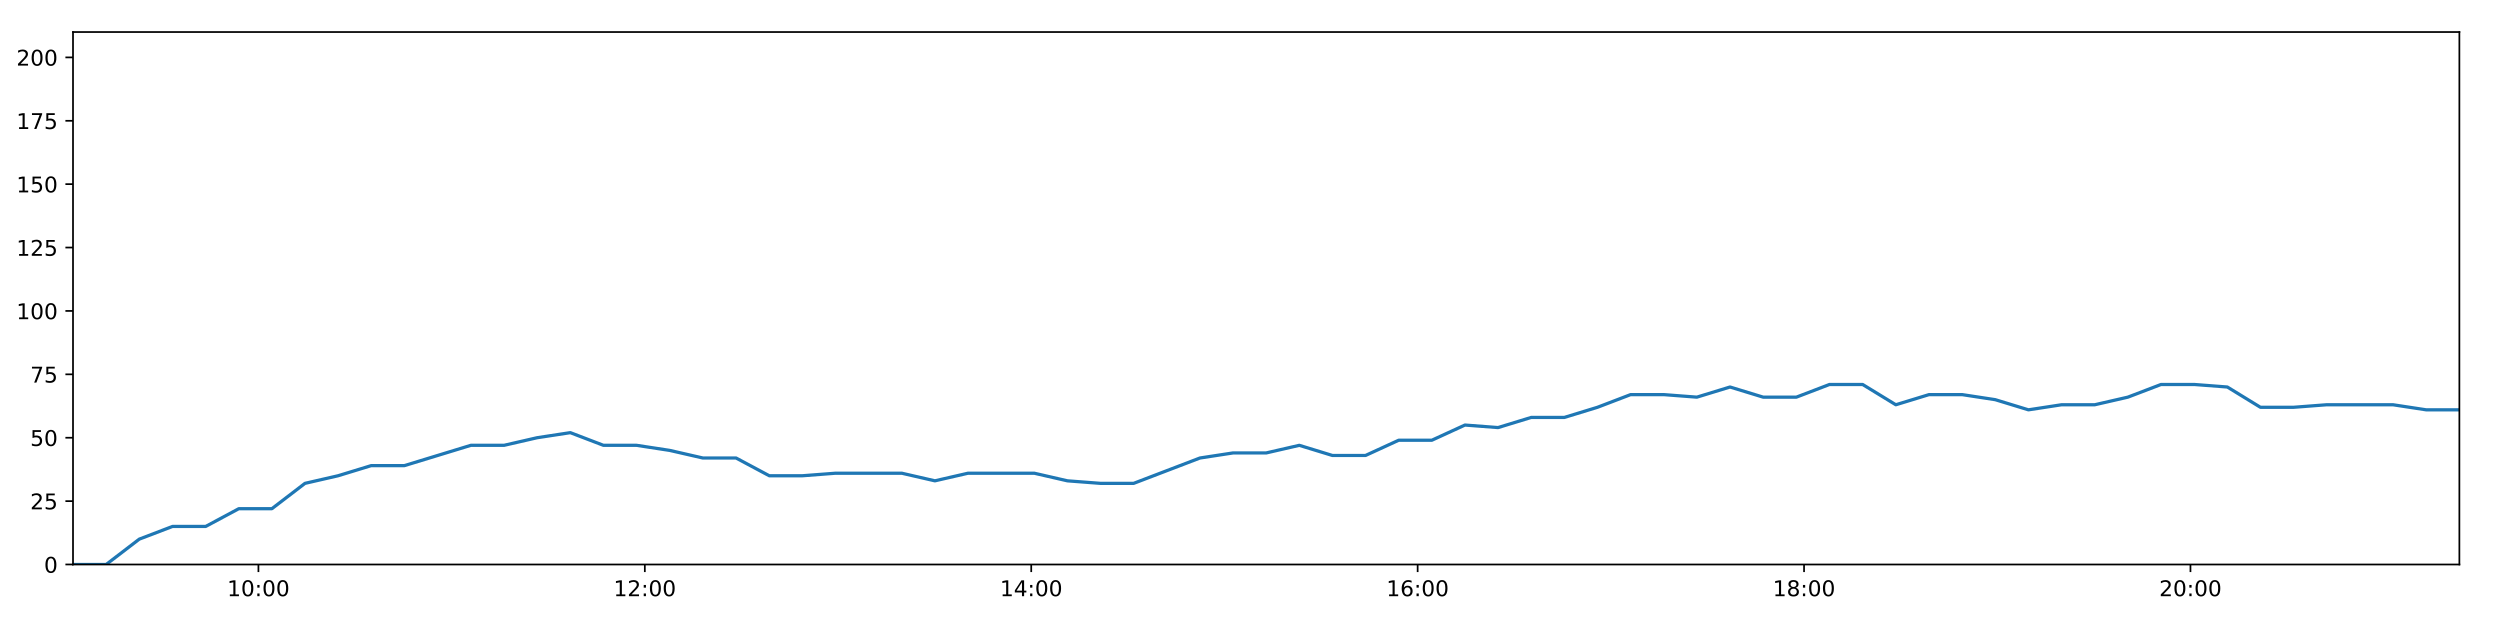
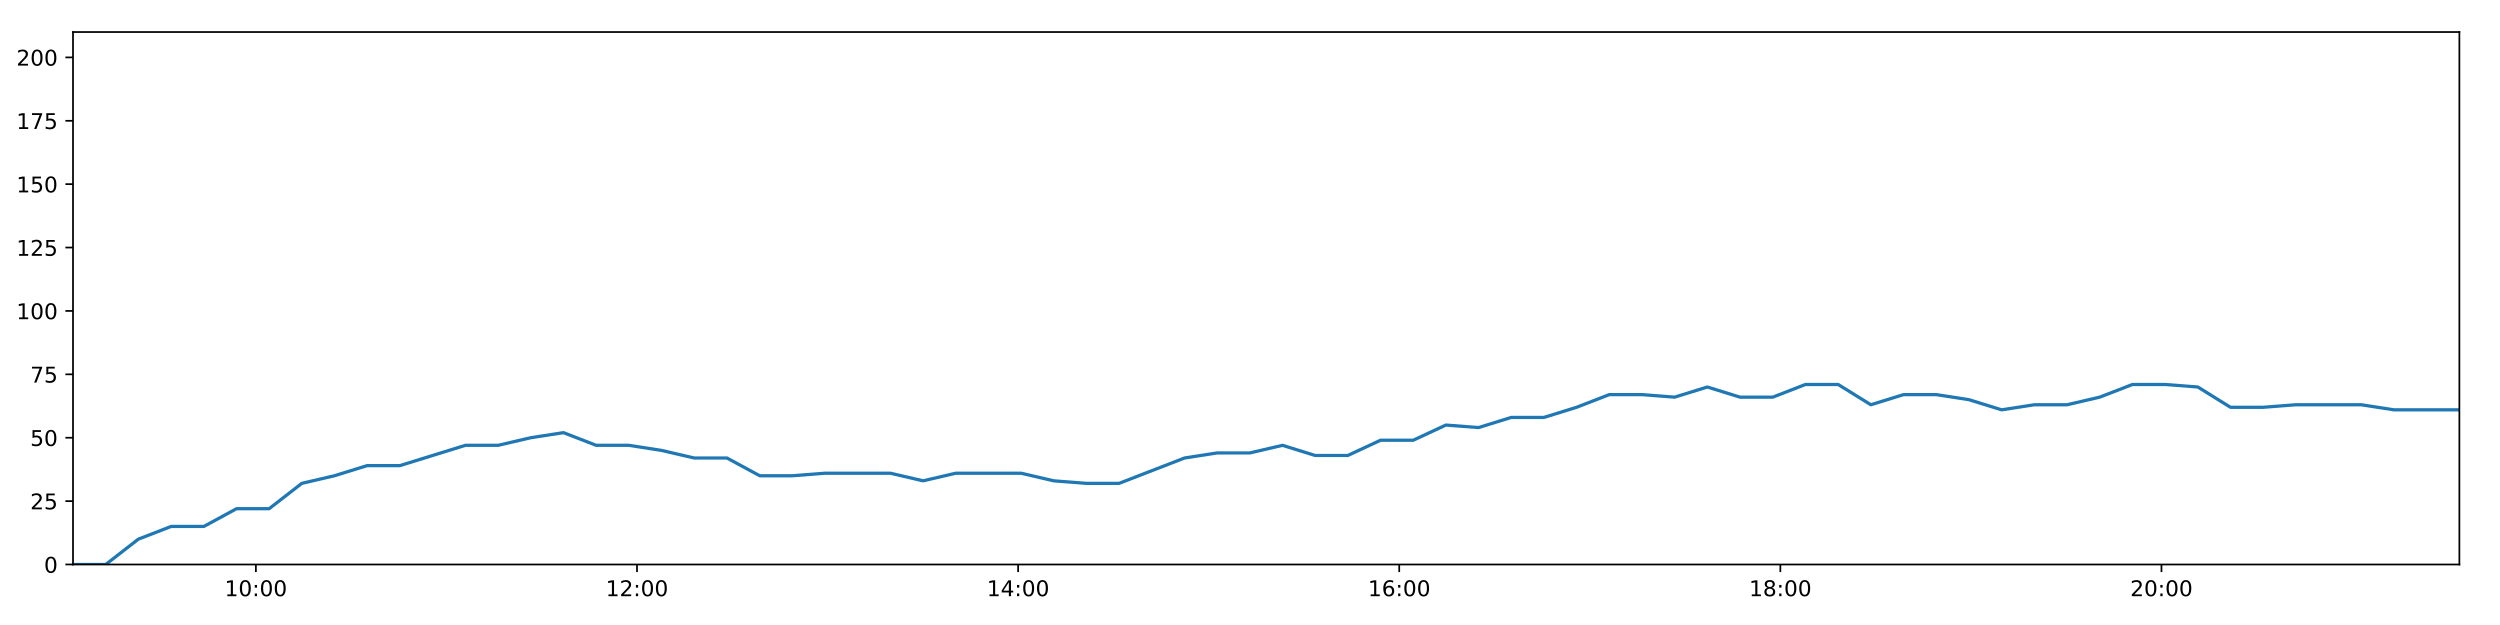
<svg xmlns="http://www.w3.org/2000/svg" xmlns:xlink="http://www.w3.org/1999/xlink" height="288pt" version="1.1" viewBox="0 0 1152 288" width="1152pt">
  <defs>
    <style type="text/css">
*{stroke-linecap:butt;stroke-linejoin:round;}
  </style>
  </defs>
  <g id="figure_1">
    <g id="patch_1">
      <path d="M 0 288  L 1152 288  L 1152 0  L 0 0  z " style="fill:#ffffff;" />
    </g>
    <g id="axes_1">
      <g id="patch_2">
        <path d="M 33.64 260.12  L 1133.28 260.12  L 1133.28 14.76  L 33.64 14.76  z " style="fill:#ffffff;" />
      </g>
      <g id="matplotlib.axis_1">
        <g id="xtick_1">
          <g id="line2d_1">
            <defs>
-               <path d="M 0 0  L 0 3.5  " id="mc71a1821de" style="stroke:#000000;stroke-width:0.8;" />
-             </defs>
-             <g>
-               <use style="stroke:#000000;stroke-width:0.8;" x="119.08" xlink:href="#mc71a1821de" y="260.12" />
+               <path d="M 0 0  L 0 3.5  " id="ma7a1bee540" style="stroke:#000000;stroke-width:0.8;" />
+             </defs>
+             <g>
+               <use style="stroke:#000000;stroke-width:0.8;" x="117.91" xlink:href="#ma7a1bee540" y="260.12" />
            </g>
          </g>
          <g id="text_1">
            <defs>
              <path d="M 12.406 8.297  L 28.516 8.297  L 28.516 63.922  L 10.984 60.406  L 10.984 69.391  L 28.422 72.906  L 38.281 72.906  L 38.281 8.297  L 54.391 8.297  L 54.391 0  L 12.406 0  z " id="DejaVuSans-49" />
              <path d="M 31.781 66.406  Q 24.172 66.406 20.328 58.906  Q 16.5 51.422 16.5 36.375  Q 16.5 21.391 20.328 13.891  Q 24.172 6.391 31.781 6.391  Q 39.453 6.391 43.281 13.891  Q 47.125 21.391 47.125 36.375  Q 47.125 51.422 43.281 58.906  Q 39.453 66.406 31.781 66.406  z M 31.781 74.219  Q 44.047 74.219 50.516 64.516  Q 56.984 54.828 56.984 36.375  Q 56.984 17.969 50.516 8.266  Q 44.047 -1.422 31.781 -1.422  Q 19.531 -1.422 13.062 8.266  Q 6.594 17.969 6.594 36.375  Q 6.594 54.828 13.062 64.516  Q 19.531 74.219 31.781 74.219  z " id="DejaVuSans-48" />
              <path d="M 11.719 12.406  L 22.016 12.406  L 22.016 0  L 11.719 0  z M 11.719 51.703  L 22.016 51.703  L 22.016 39.312  L 11.719 39.312  z " id="DejaVuSans-58" />
            </defs>
-             <g transform="translate(104.6703 274.7184)scale(0.1 -0.1)">
+             <g transform="translate(103.5005 274.7184)scale(0.1 -0.1)">
              <use xlink:href="#DejaVuSans-49" />
              <use x="63.623" xlink:href="#DejaVuSans-48" />
              <use x="127.246" xlink:href="#DejaVuSans-58" />
              <use x="160.938" xlink:href="#DejaVuSans-48" />
              <use x="224.561" xlink:href="#DejaVuSans-48" />
            </g>
          </g>
        </g>
        <g id="xtick_2">
          <g id="line2d_2">
            <g>
-               <use style="stroke:#000000;stroke-width:0.8;" x="297.137" xlink:href="#mc71a1821de" y="260.12" />
+               <use style="stroke:#000000;stroke-width:0.8;" x="293.529" xlink:href="#ma7a1bee540" y="260.12" />
            </g>
          </g>
          <g id="text_2">
            <defs>
              <path d="M 19.188 8.297  L 53.609 8.297  L 53.609 0  L 7.328 0  L 7.328 8.297  Q 12.938 14.109 22.625 23.891  Q 32.328 33.688 34.812 36.531  Q 39.547 41.844 41.422 45.531  Q 43.312 49.219 43.312 52.781  Q 43.312 58.594 39.234 62.25  Q 35.156 65.922 28.609 65.922  Q 23.969 65.922 18.812 64.312  Q 13.672 62.703 7.812 59.422  L 7.812 69.391  Q 13.766 71.781 18.938 73  Q 24.125 74.219 28.422 74.219  Q 39.75 74.219 46.484 68.547  Q 53.219 62.891 53.219 53.422  Q 53.219 48.922 51.531 44.891  Q 49.859 40.875 45.406 35.406  Q 44.188 33.984 37.641 27.219  Q 31.109 20.453 19.188 8.297  z " id="DejaVuSans-50" />
            </defs>
-             <g transform="translate(282.7272 274.7184)scale(0.1 -0.1)">
+             <g transform="translate(279.1195 274.7184)scale(0.1 -0.1)">
              <use xlink:href="#DejaVuSans-49" />
              <use x="63.623" xlink:href="#DejaVuSans-50" />
              <use x="127.246" xlink:href="#DejaVuSans-58" />
              <use x="160.938" xlink:href="#DejaVuSans-48" />
              <use x="224.561" xlink:href="#DejaVuSans-48" />
            </g>
          </g>
        </g>
        <g id="xtick_3">
          <g id="line2d_3">
            <g>
-               <use style="stroke:#000000;stroke-width:0.8;" x="475.193" xlink:href="#mc71a1821de" y="260.12" />
+               <use style="stroke:#000000;stroke-width:0.8;" x="469.148" xlink:href="#ma7a1bee540" y="260.12" />
            </g>
          </g>
          <g id="text_3">
            <defs>
              <path d="M 37.797 64.312  L 12.891 25.391  L 37.797 25.391  z M 35.203 72.906  L 47.609 72.906  L 47.609 25.391  L 58.016 25.391  L 58.016 17.188  L 47.609 17.188  L 47.609 0  L 37.797 0  L 37.797 17.188  L 4.891 17.188  L 4.891 26.703  z " id="DejaVuSans-52" />
            </defs>
-             <g transform="translate(460.7841 274.7184)scale(0.1 -0.1)">
+             <g transform="translate(454.7386 274.7184)scale(0.1 -0.1)">
              <use xlink:href="#DejaVuSans-49" />
              <use x="63.623" xlink:href="#DejaVuSans-52" />
              <use x="127.246" xlink:href="#DejaVuSans-58" />
              <use x="160.938" xlink:href="#DejaVuSans-48" />
              <use x="224.561" xlink:href="#DejaVuSans-48" />
            </g>
          </g>
        </g>
        <g id="xtick_4">
          <g id="line2d_4">
            <g>
-               <use style="stroke:#000000;stroke-width:0.8;" x="653.25" xlink:href="#mc71a1821de" y="260.12" />
+               <use style="stroke:#000000;stroke-width:0.8;" x="644.767" xlink:href="#ma7a1bee540" y="260.12" />
            </g>
          </g>
          <g id="text_4">
            <defs>
              <path d="M 33.016 40.375  Q 26.375 40.375 22.484 35.828  Q 18.609 31.297 18.609 23.391  Q 18.609 15.531 22.484 10.953  Q 26.375 6.391 33.016 6.391  Q 39.656 6.391 43.531 10.953  Q 47.406 15.531 47.406 23.391  Q 47.406 31.297 43.531 35.828  Q 39.656 40.375 33.016 40.375  z M 52.594 71.297  L 52.594 62.312  Q 48.875 64.062 45.094 64.984  Q 41.312 65.922 37.594 65.922  Q 27.828 65.922 22.672 59.328  Q 17.531 52.734 16.797 39.406  Q 19.672 43.656 24.016 45.922  Q 28.375 48.188 33.594 48.188  Q 44.578 48.188 50.953 41.516  Q 57.328 34.859 57.328 23.391  Q 57.328 12.156 50.688 5.359  Q 44.047 -1.422 33.016 -1.422  Q 20.359 -1.422 13.672 8.266  Q 6.984 17.969 6.984 36.375  Q 6.984 53.656 15.188 63.938  Q 23.391 74.219 37.203 74.219  Q 40.922 74.219 44.703 73.484  Q 48.484 72.75 52.594 71.297  z " id="DejaVuSans-54" />
            </defs>
-             <g transform="translate(638.841 274.7184)scale(0.1 -0.1)">
+             <g transform="translate(630.3576 274.7184)scale(0.1 -0.1)">
              <use xlink:href="#DejaVuSans-49" />
              <use x="63.623" xlink:href="#DejaVuSans-54" />
              <use x="127.246" xlink:href="#DejaVuSans-58" />
              <use x="160.938" xlink:href="#DejaVuSans-48" />
              <use x="224.561" xlink:href="#DejaVuSans-48" />
            </g>
          </g>
        </g>
        <g id="xtick_5">
          <g id="line2d_5">
            <g>
-               <use style="stroke:#000000;stroke-width:0.8;" x="831.307" xlink:href="#mc71a1821de" y="260.12" />
+               <use style="stroke:#000000;stroke-width:0.8;" x="820.386" xlink:href="#ma7a1bee540" y="260.12" />
            </g>
          </g>
          <g id="text_5">
            <defs>
              <path d="M 31.781 34.625  Q 24.75 34.625 20.719 30.859  Q 16.703 27.094 16.703 20.516  Q 16.703 13.922 20.719 10.156  Q 24.75 6.391 31.781 6.391  Q 38.812 6.391 42.859 10.172  Q 46.922 13.969 46.922 20.516  Q 46.922 27.094 42.891 30.859  Q 38.875 34.625 31.781 34.625  z M 21.922 38.812  Q 15.578 40.375 12.031 44.719  Q 8.5 49.078 8.5 55.328  Q 8.5 64.062 14.719 69.141  Q 20.953 74.219 31.781 74.219  Q 42.672 74.219 48.875 69.141  Q 55.078 64.062 55.078 55.328  Q 55.078 49.078 51.531 44.719  Q 48 40.375 41.703 38.812  Q 48.828 37.156 52.797 32.312  Q 56.781 27.484 56.781 20.516  Q 56.781 9.906 50.312 4.234  Q 43.844 -1.422 31.781 -1.422  Q 19.734 -1.422 13.25 4.234  Q 6.781 9.906 6.781 20.516  Q 6.781 27.484 10.781 32.312  Q 14.797 37.156 21.922 38.812  z M 18.312 54.391  Q 18.312 48.734 21.844 45.562  Q 25.391 42.391 31.781 42.391  Q 38.141 42.391 41.719 45.562  Q 45.312 48.734 45.312 54.391  Q 45.312 60.062 41.719 63.234  Q 38.141 66.406 31.781 66.406  Q 25.391 66.406 21.844 63.234  Q 18.312 60.062 18.312 54.391  z " id="DejaVuSans-56" />
            </defs>
-             <g transform="translate(816.898 274.7184)scale(0.1 -0.1)">
+             <g transform="translate(805.9767 274.7184)scale(0.1 -0.1)">
              <use xlink:href="#DejaVuSans-49" />
              <use x="63.623" xlink:href="#DejaVuSans-56" />
              <use x="127.246" xlink:href="#DejaVuSans-58" />
              <use x="160.938" xlink:href="#DejaVuSans-48" />
              <use x="224.561" xlink:href="#DejaVuSans-48" />
            </g>
          </g>
        </g>
        <g id="xtick_6">
          <g id="line2d_6">
            <g>
-               <use style="stroke:#000000;stroke-width:0.8;" x="1009.364" xlink:href="#mc71a1821de" y="260.12" />
+               <use style="stroke:#000000;stroke-width:0.8;" x="996.005" xlink:href="#ma7a1bee540" y="260.12" />
            </g>
          </g>
          <g id="text_6">
-             <g transform="translate(994.9549 274.7184)scale(0.1 -0.1)">
+             <g transform="translate(981.5957 274.7184)scale(0.1 -0.1)">
              <use xlink:href="#DejaVuSans-50" />
              <use x="63.623" xlink:href="#DejaVuSans-48" />
              <use x="127.246" xlink:href="#DejaVuSans-58" />
              <use x="160.938" xlink:href="#DejaVuSans-48" />
              <use x="224.561" xlink:href="#DejaVuSans-48" />
            </g>
          </g>
        </g>
      </g>
      <g id="matplotlib.axis_2">
        <g id="ytick_1">
          <g id="line2d_7">
            <defs>
-               <path d="M 0 0  L -3.5 0  " id="m5a32757164" style="stroke:#000000;stroke-width:0.8;" />
-             </defs>
-             <g>
-               <use style="stroke:#000000;stroke-width:0.8;" x="33.64" xlink:href="#m5a32757164" y="260.12" />
+               <path d="M 0 0  L -3.5 0  " id="m0f2c472ac1" style="stroke:#000000;stroke-width:0.8;" />
+             </defs>
+             <g>
+               <use style="stroke:#000000;stroke-width:0.8;" x="33.64" xlink:href="#m0f2c472ac1" y="260.12" />
            </g>
          </g>
          <g id="text_7">
            <g transform="translate(20.2775 263.9192)scale(0.1 -0.1)">
              <use xlink:href="#DejaVuSans-48" />
            </g>
          </g>
        </g>
        <g id="ytick_2">
          <g id="line2d_8">
            <g>
-               <use style="stroke:#000000;stroke-width:0.8;" x="33.64" xlink:href="#m5a32757164" y="230.91" />
+               <use style="stroke:#000000;stroke-width:0.8;" x="33.64" xlink:href="#m0f2c472ac1" y="230.91" />
            </g>
          </g>
          <g id="text_8">
            <defs>
              <path d="M 10.797 72.906  L 49.516 72.906  L 49.516 64.594  L 19.828 64.594  L 19.828 46.734  Q 21.969 47.469 24.109 47.828  Q 26.266 48.188 28.422 48.188  Q 40.625 48.188 47.75 41.5  Q 54.891 34.812 54.891 23.391  Q 54.891 11.625 47.562 5.094  Q 40.234 -1.422 26.906 -1.422  Q 22.312 -1.422 17.547 -0.641  Q 12.797 0.141 7.719 1.703  L 7.719 11.625  Q 12.109 9.234 16.797 8.062  Q 21.484 6.891 26.703 6.891  Q 35.156 6.891 40.078 11.328  Q 45.016 15.766 45.016 23.391  Q 45.016 31 40.078 35.438  Q 35.156 39.891 26.703 39.891  Q 22.75 39.891 18.812 39.016  Q 14.891 38.141 10.797 36.281  z " id="DejaVuSans-53" />
            </defs>
            <g transform="translate(13.915 234.7097)scale(0.1 -0.1)">
              <use xlink:href="#DejaVuSans-50" />
              <use x="63.623" xlink:href="#DejaVuSans-53" />
            </g>
          </g>
        </g>
        <g id="ytick_3">
          <g id="line2d_9">
            <g>
-               <use style="stroke:#000000;stroke-width:0.8;" x="33.64" xlink:href="#m5a32757164" y="201.701" />
+               <use style="stroke:#000000;stroke-width:0.8;" x="33.64" xlink:href="#m0f2c472ac1" y="201.701" />
            </g>
          </g>
          <g id="text_9">
            <g transform="translate(13.915 205.5002)scale(0.1 -0.1)">
              <use xlink:href="#DejaVuSans-53" />
              <use x="63.623" xlink:href="#DejaVuSans-48" />
            </g>
          </g>
        </g>
        <g id="ytick_4">
          <g id="line2d_10">
            <g>
-               <use style="stroke:#000000;stroke-width:0.8;" x="33.64" xlink:href="#m5a32757164" y="172.491" />
+               <use style="stroke:#000000;stroke-width:0.8;" x="33.64" xlink:href="#m0f2c472ac1" y="172.491" />
            </g>
          </g>
          <g id="text_10">
            <defs>
              <path d="M 8.203 72.906  L 55.078 72.906  L 55.078 68.703  L 28.609 0  L 18.312 0  L 43.219 64.594  L 8.203 64.594  z " id="DejaVuSans-55" />
            </defs>
            <g transform="translate(13.915 176.2906)scale(0.1 -0.1)">
              <use xlink:href="#DejaVuSans-55" />
              <use x="63.623" xlink:href="#DejaVuSans-53" />
            </g>
          </g>
        </g>
        <g id="ytick_5">
          <g id="line2d_11">
            <g>
-               <use style="stroke:#000000;stroke-width:0.8;" x="33.64" xlink:href="#m5a32757164" y="143.282" />
+               <use style="stroke:#000000;stroke-width:0.8;" x="33.64" xlink:href="#m0f2c472ac1" y="143.282" />
            </g>
          </g>
          <g id="text_11">
            <g transform="translate(7.5525 147.0811)scale(0.1 -0.1)">
              <use xlink:href="#DejaVuSans-49" />
              <use x="63.623" xlink:href="#DejaVuSans-48" />
              <use x="127.246" xlink:href="#DejaVuSans-48" />
            </g>
          </g>
        </g>
        <g id="ytick_6">
          <g id="line2d_12">
            <g>
-               <use style="stroke:#000000;stroke-width:0.8;" x="33.64" xlink:href="#m5a32757164" y="114.072" />
+               <use style="stroke:#000000;stroke-width:0.8;" x="33.64" xlink:href="#m0f2c472ac1" y="114.072" />
            </g>
          </g>
          <g id="text_12">
            <g transform="translate(7.5525 117.8716)scale(0.1 -0.1)">
              <use xlink:href="#DejaVuSans-49" />
              <use x="63.623" xlink:href="#DejaVuSans-50" />
              <use x="127.246" xlink:href="#DejaVuSans-53" />
            </g>
          </g>
        </g>
        <g id="ytick_7">
          <g id="line2d_13">
            <g>
-               <use style="stroke:#000000;stroke-width:0.8;" x="33.64" xlink:href="#m5a32757164" y="84.863" />
+               <use style="stroke:#000000;stroke-width:0.8;" x="33.64" xlink:href="#m0f2c472ac1" y="84.863" />
            </g>
          </g>
          <g id="text_13">
            <g transform="translate(7.5525 88.66208)scale(0.1 -0.1)">
              <use xlink:href="#DejaVuSans-49" />
              <use x="63.623" xlink:href="#DejaVuSans-53" />
              <use x="127.246" xlink:href="#DejaVuSans-48" />
            </g>
          </g>
        </g>
        <g id="ytick_8">
          <g id="line2d_14">
            <g>
-               <use style="stroke:#000000;stroke-width:0.8;" x="33.64" xlink:href="#m5a32757164" y="55.653" />
+               <use style="stroke:#000000;stroke-width:0.8;" x="33.64" xlink:href="#m0f2c472ac1" y="55.653" />
            </g>
          </g>
          <g id="text_14">
            <g transform="translate(7.5525 59.45255)scale(0.1 -0.1)">
              <use xlink:href="#DejaVuSans-49" />
              <use x="63.623" xlink:href="#DejaVuSans-55" />
              <use x="127.246" xlink:href="#DejaVuSans-53" />
            </g>
          </g>
        </g>
        <g id="ytick_9">
          <g id="line2d_15">
            <g>
-               <use style="stroke:#000000;stroke-width:0.8;" x="33.64" xlink:href="#m5a32757164" y="26.444" />
+               <use style="stroke:#000000;stroke-width:0.8;" x="33.64" xlink:href="#m0f2c472ac1" y="26.444" />
            </g>
          </g>
          <g id="text_15">
            <g transform="translate(7.5525 30.24303)scale(0.1 -0.1)">
              <use xlink:href="#DejaVuSans-50" />
              <use x="63.623" xlink:href="#DejaVuSans-48" />
              <use x="127.246" xlink:href="#DejaVuSans-48" />
            </g>
          </g>
        </g>
      </g>
      <g id="line2d_16">
-         <path clip-path="url(#pfb71ef03e7)" d="M 33.64 260.12  L 48.912 260.12  L 64.171 248.436  L 79.461 242.594  L 94.761 242.594  L 110.016 234.416  L 125.267 234.416  L 140.53 222.732  L 155.785 219.227  L 171.068 214.553  L 186.362 214.553  L 201.665 209.88  L 216.96 205.206  L 232.249 205.206  L 247.519 201.701  L 262.804 199.364  L 278.072 205.206  L 293.34 205.206  L 308.599 207.543  L 323.892 211.048  L 339.174 211.048  L 354.484 219.227  L 369.751 219.227  L 385.015 218.058  L 400.285 218.058  L 415.545 218.058  L 430.801 221.563  L 446.065 218.058  L 461.328 218.058  L 476.594 218.058  L 491.86 221.563  L 507.127 222.732  L 522.383 222.732  L 537.66 216.89  L 552.929 211.048  L 568.184 208.711  L 583.464 208.711  L 598.715 205.206  L 613.973 209.88  L 629.229 209.88  L 644.492 202.869  L 659.77 202.869  L 675.042 195.859  L 690.303 197.027  L 705.574 192.354  L 720.841 192.354  L 736.109 187.68  L 751.386 181.838  L 766.644 181.838  L 781.913 183.007  L 797.186 178.333  L 812.477 183.007  L 827.765 183.007  L 843.029 177.165  L 858.299 177.165  L 873.592 186.512  L 888.888 181.838  L 904.156 181.838  L 919.423 184.175  L 934.705 188.849  L 949.971 186.512  L 965.264 186.512  L 980.517 183.007  L 995.807 177.165  L 1011.09 177.165  L 1026.349 178.333  L 1041.604 187.68  L 1056.858 187.68  L 1072.13 186.512  L 1087.423 186.512  L 1102.704 186.512  L 1117.993 188.849  L 1133.28 188.849  " style="fill:none;stroke:#1f77b4;stroke-linecap:square;stroke-width:1.5;" />
+         <path clip-path="url(#pf64d71288e)" d="M 33.64 260.12  L 48.703 260.12  L 63.753 248.436  L 78.834 242.594  L 93.924 242.594  L 108.97 234.416  L 124.012 234.416  L 139.067 222.732  L 154.113 219.227  L 169.186 214.553  L 184.271 214.553  L 199.365 209.88  L 214.45 205.206  L 229.53 205.206  L 244.591 201.701  L 259.666 199.364  L 274.725 205.206  L 289.784 205.206  L 304.834 207.543  L 319.918 211.048  L 334.991 211.048  L 350.091 219.227  L 365.149 219.227  L 380.204 218.058  L 395.265 218.058  L 410.316 218.058  L 425.363 221.563  L 440.419 218.058  L 455.472 218.058  L 470.53 218.058  L 485.586 221.563  L 500.644 222.732  L 515.691 222.732  L 530.759 216.89  L 545.819 211.048  L 560.865 208.711  L 575.936 208.711  L 590.979 205.206  L 606.027 209.88  L 621.075 209.88  L 636.128 202.869  L 651.198 202.869  L 666.26 195.859  L 681.312 197.027  L 696.374 192.354  L 711.432 192.354  L 726.491 187.68  L 741.559 181.838  L 756.608 181.838  L 771.668 183.007  L 786.732 178.333  L 801.813 183.007  L 816.893 183.007  L 831.947 177.165  L 847.008 177.165  L 862.092 186.512  L 877.178 181.838  L 892.237 181.838  L 907.295 184.175  L 922.368 188.849  L 937.425 186.512  L 952.509 186.512  L 967.553 183.007  L 982.634 177.165  L 997.707 177.165  L 1012.757 178.333  L 1027.803 187.68  L 1042.848 187.68  L 1057.911 186.512  L 1072.995 186.512  L 1088.067 186.512  L 1103.146 188.849  L 1118.224 188.849  L 1133.28 188.849  " style="fill:none;stroke:#1f77b4;stroke-linecap:square;stroke-width:1.5;" />
      </g>
      <g id="patch_3">
        <path d="M 33.64 260.12  L 33.64 14.76  " style="fill:none;stroke:#000000;stroke-linecap:square;stroke-linejoin:miter;stroke-width:0.8;" />
      </g>
      <g id="patch_4">
        <path d="M 1133.28 260.12  L 1133.28 14.76  " style="fill:none;stroke:#000000;stroke-linecap:square;stroke-linejoin:miter;stroke-width:0.8;" />
      </g>
      <g id="patch_5">
        <path d="M 33.64 260.12  L 1133.28 260.12  " style="fill:none;stroke:#000000;stroke-linecap:square;stroke-linejoin:miter;stroke-width:0.8;" />
      </g>
      <g id="patch_6">
        <path d="M 33.64 14.76  L 1133.28 14.76  " style="fill:none;stroke:#000000;stroke-linecap:square;stroke-linejoin:miter;stroke-width:0.8;" />
      </g>
    </g>
  </g>
  <defs>
-     <clipPath id="pfb71ef03e7">
+     <clipPath id="pf64d71288e">
      <rect height="245.36" width="1099.64" x="33.64" y="14.76" />
    </clipPath>
  </defs>
</svg>
